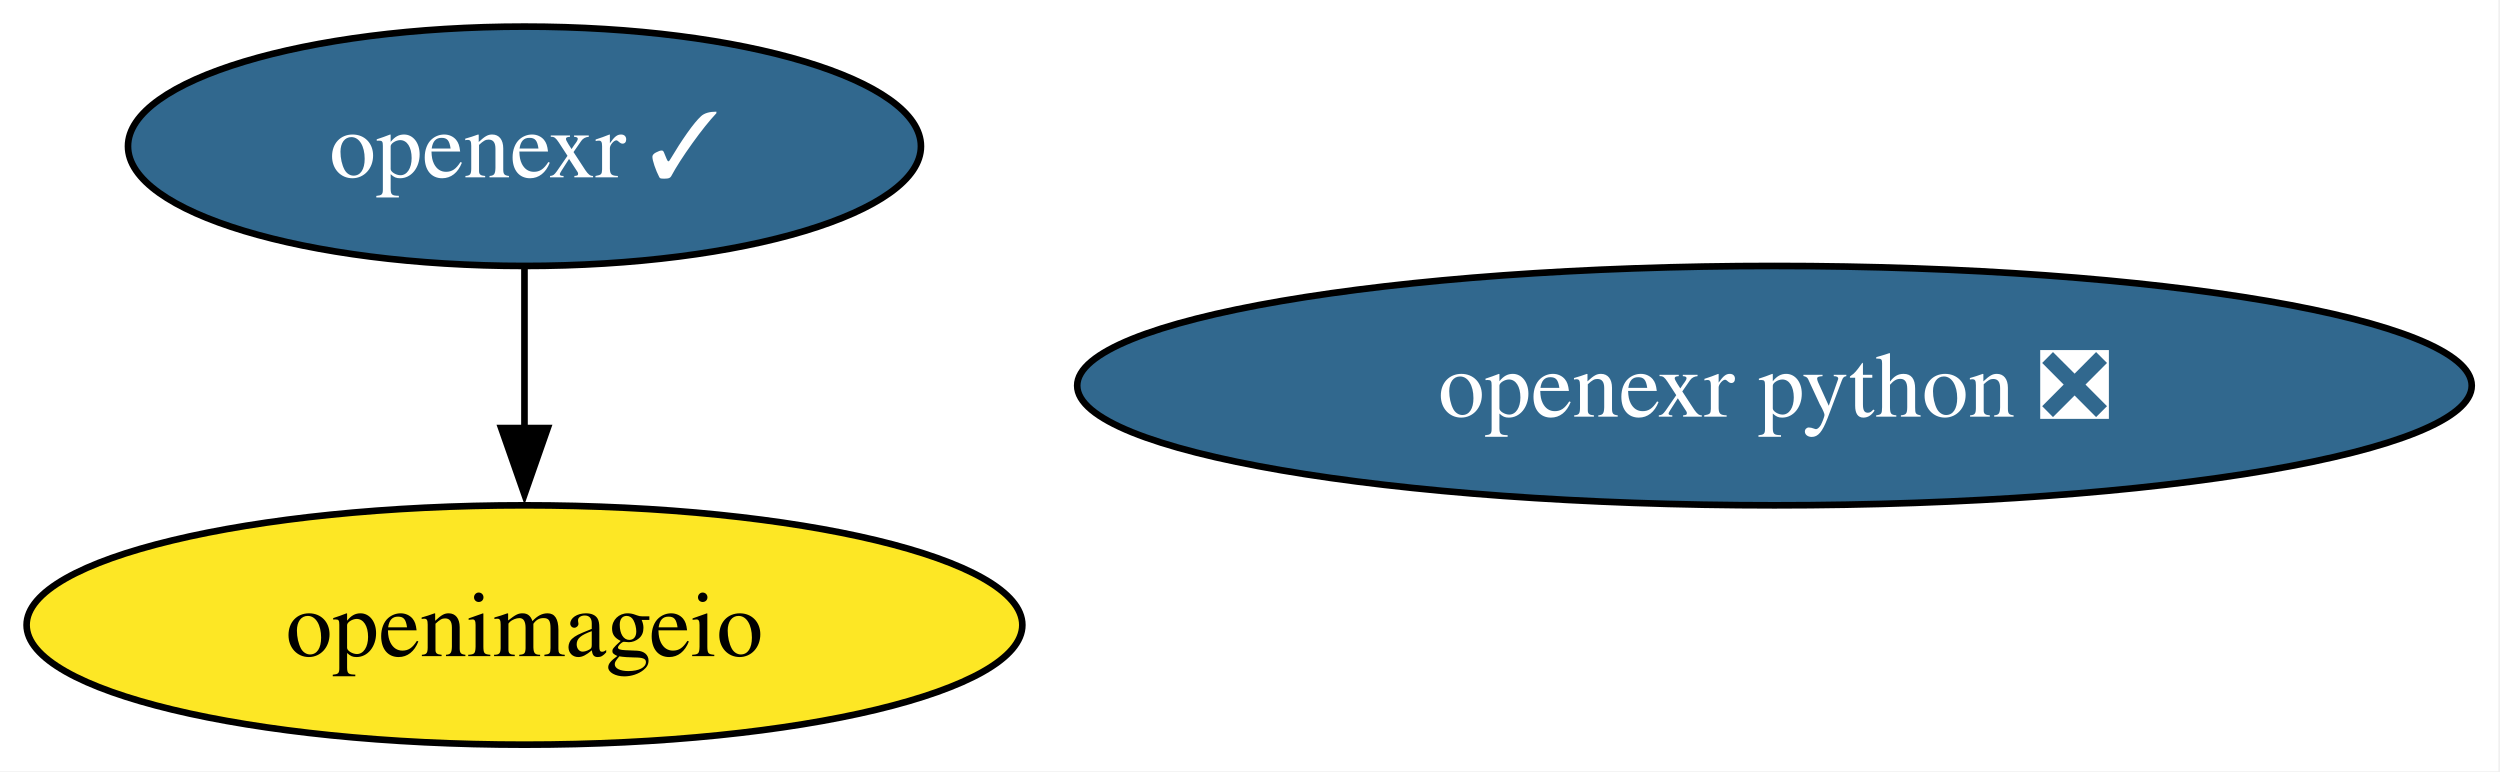
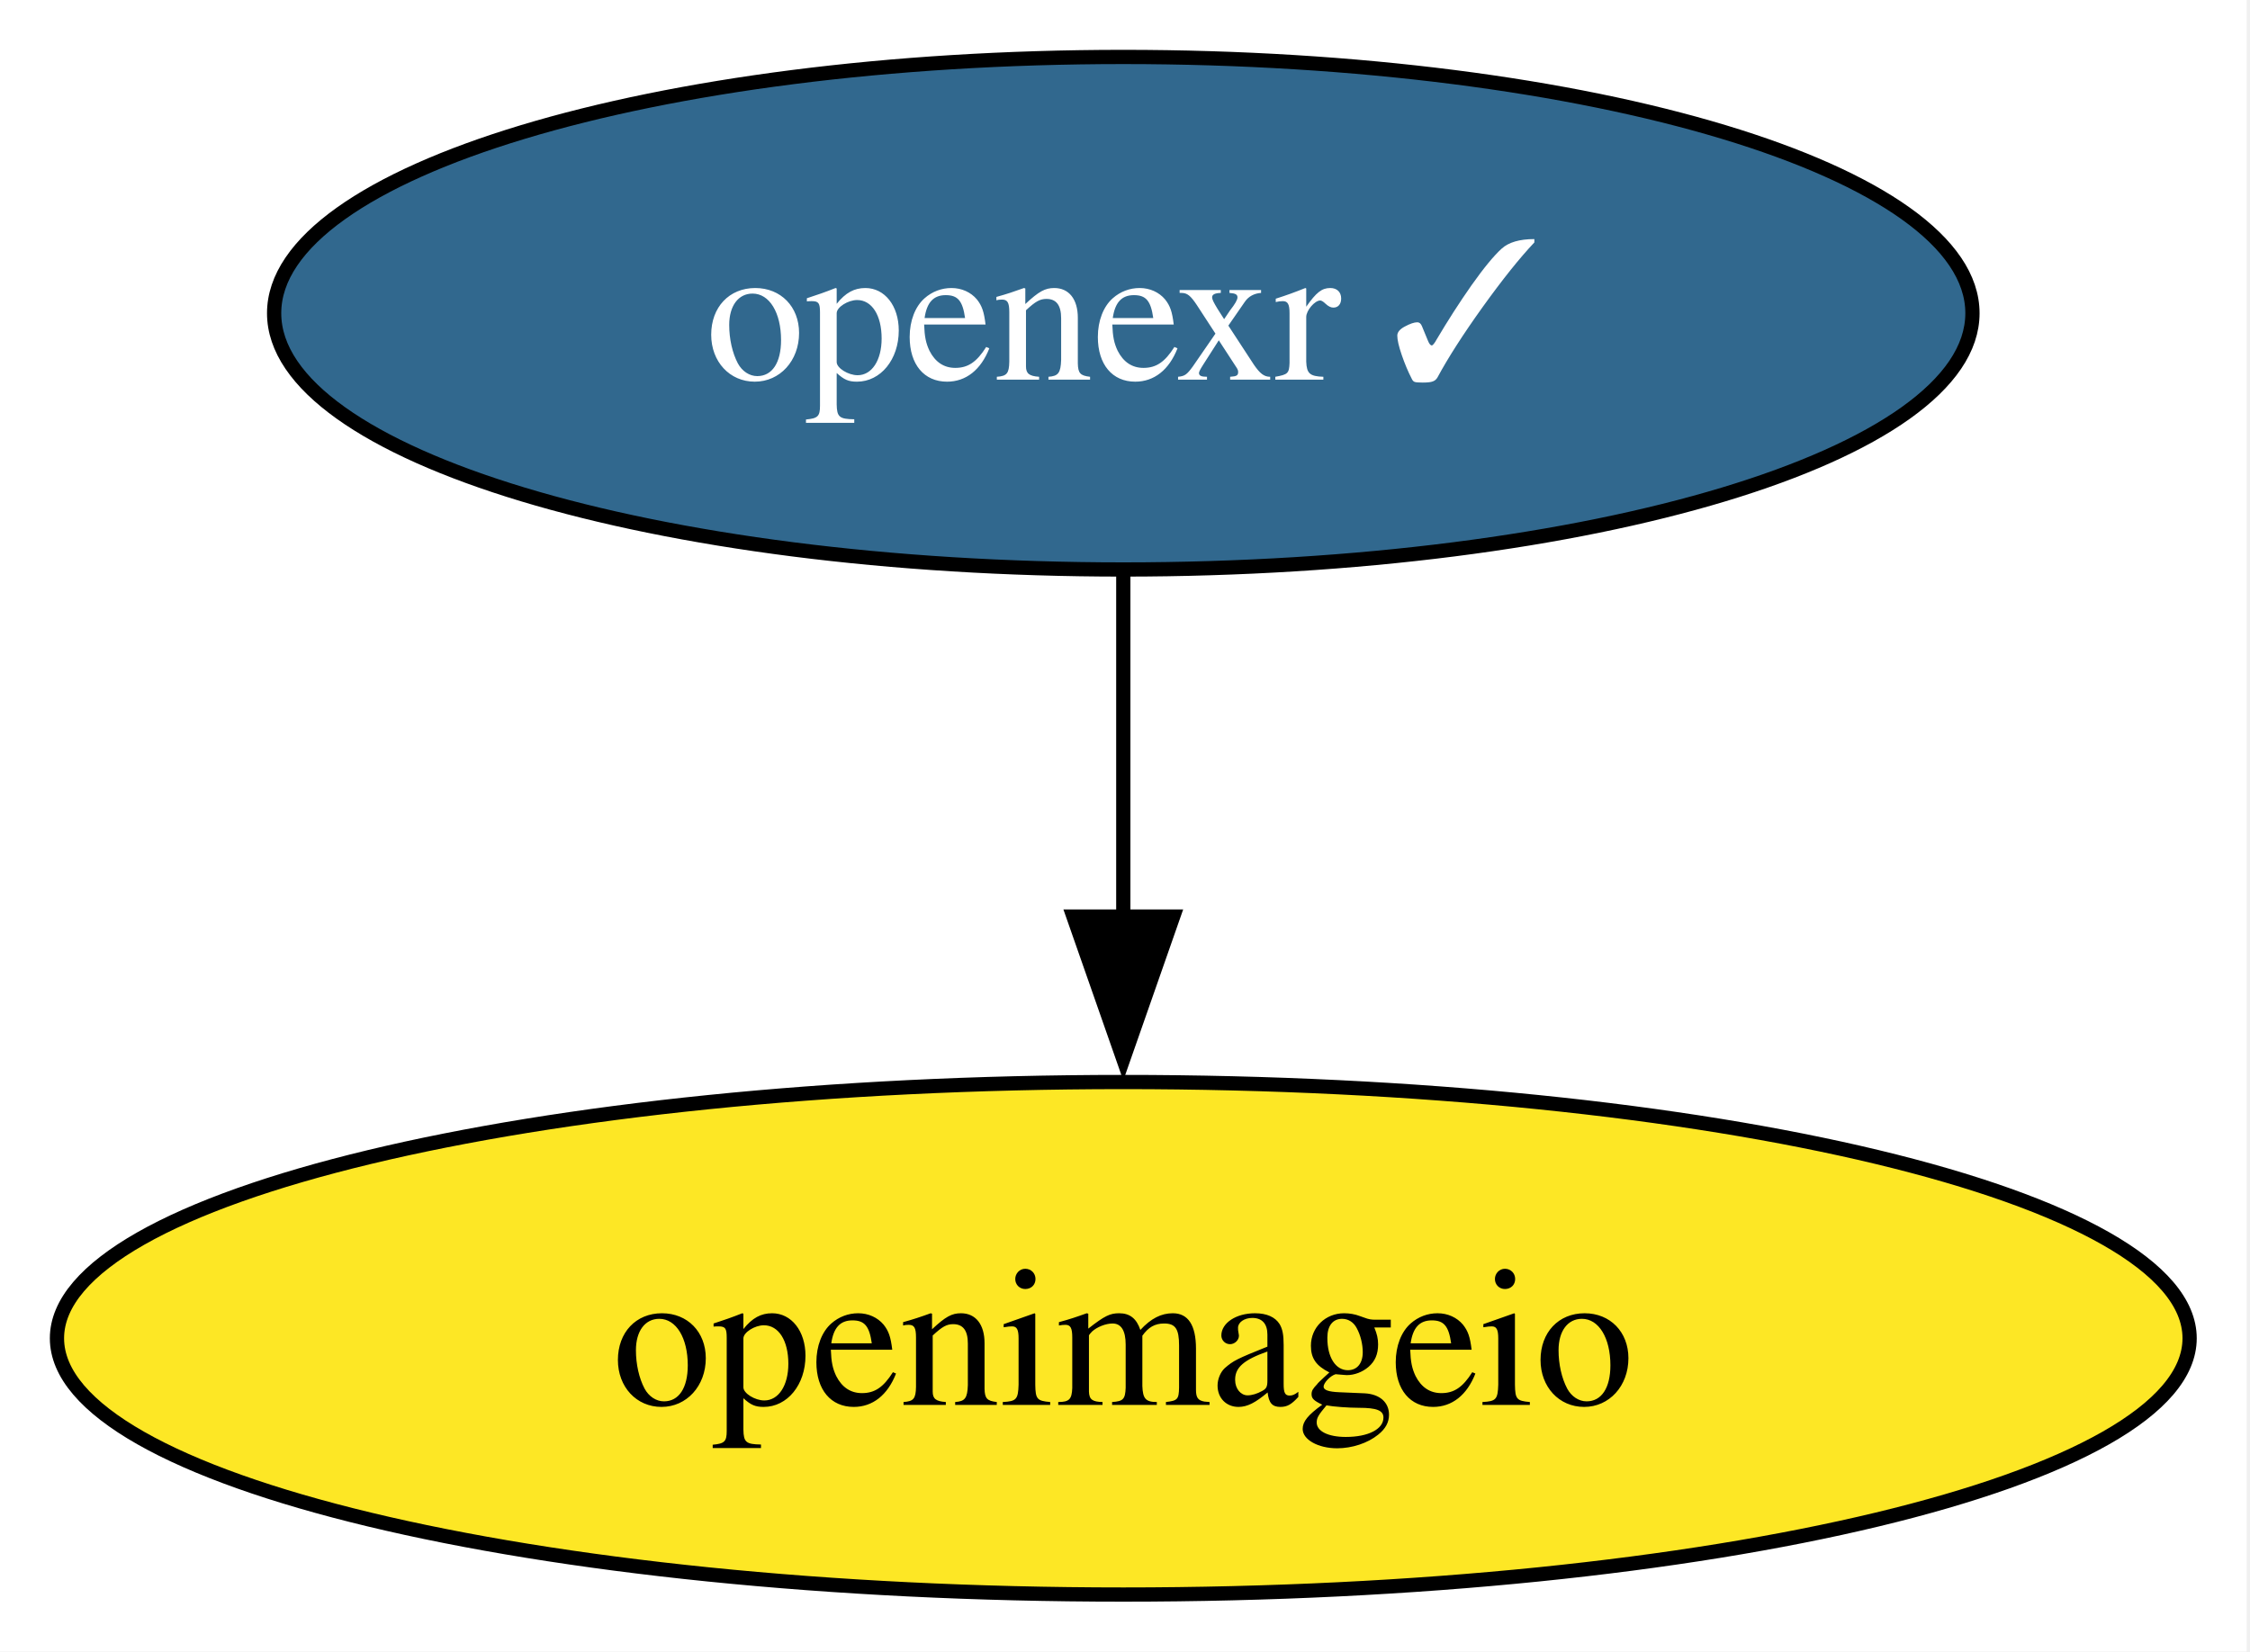
- <svg xmlns="http://www.w3.org/2000/svg" xmlns:xlink="http://www.w3.org/1999/xlink" width="376pt" height="116pt" viewBox="0.00 0.00 376.00 116.00">
+ <svg xmlns="http://www.w3.org/2000/svg" xmlns:xlink="http://www.w3.org/1999/xlink" width="158pt" height="116pt" viewBox="0.00 0.00 158.00 116.00">
  <g id="graph0" class="graph" transform="scale(1 1) rotate(0) translate(4 112)">
-     <polygon fill="white" stroke="none" points="-4,4 -4,-112 371.75,-112 371.75,4 -4,4" />
+     <polygon fill="white" stroke="none" points="-4,4 -4,-112 153.77,-112 153.77,4 -4,4" />
    <g id="node1" class="node">
      <g id="a_node1">
        <a xlink:href="https://github.com/conda-forge/openexr-feedstock/pull/94" xlink:title="openexr ✓">
          <ellipse fill="#31688e" stroke="black" cx="74.88" cy="-90" rx="59.63" ry="18" />
          <text xml:space="preserve" text-anchor="middle" x="74.88" y="-85.33" font-family="Times,serif" font-size="14.00" fill="white">openexr ✓</text>
        </a>
      </g>
    </g>
-     <g id="node3" class="node">
-       <g id="a_node3">
+     <g id="node2" class="node">
+       <g id="a_node2">
        <a xlink:href="https://github.com/conda-forge/openimageio-feedstock" xlink:title="openimageio">
          <ellipse fill="#fde725" stroke="black" cx="74.88" cy="-18" rx="74.88" ry="18" />
          <text xml:space="preserve" text-anchor="middle" x="74.88" y="-13.32" font-family="Times,serif" font-size="14.00">openimageio</text>
        </a>
      </g>
    </g>
    <g id="edge1" class="edge">
      <path fill="none" stroke="black" d="M74.88,-71.7C74.88,-64.41 74.88,-55.73 74.88,-47.54" />
      <polygon fill="black" stroke="black" points="78.38,-47.62 74.88,-37.62 71.38,-47.62 78.38,-47.62" />
    </g>
-     <g id="node2" class="node">
-       <g id="a_node2">
-         <a xlink:href="https://github.com/conda-forge/openexr-python-feedstock/pull/52" xlink:title="openexr python ❎">
-           <ellipse fill="#31688e" stroke="black" cx="262.88" cy="-54" rx="104.87" ry="18" />
-           <text xml:space="preserve" text-anchor="middle" x="262.88" y="-49.33" font-family="Times,serif" font-size="14.00" fill="white">openexr python ❎</text>
-         </a>
-       </g>
-     </g>
  </g>
</svg>
